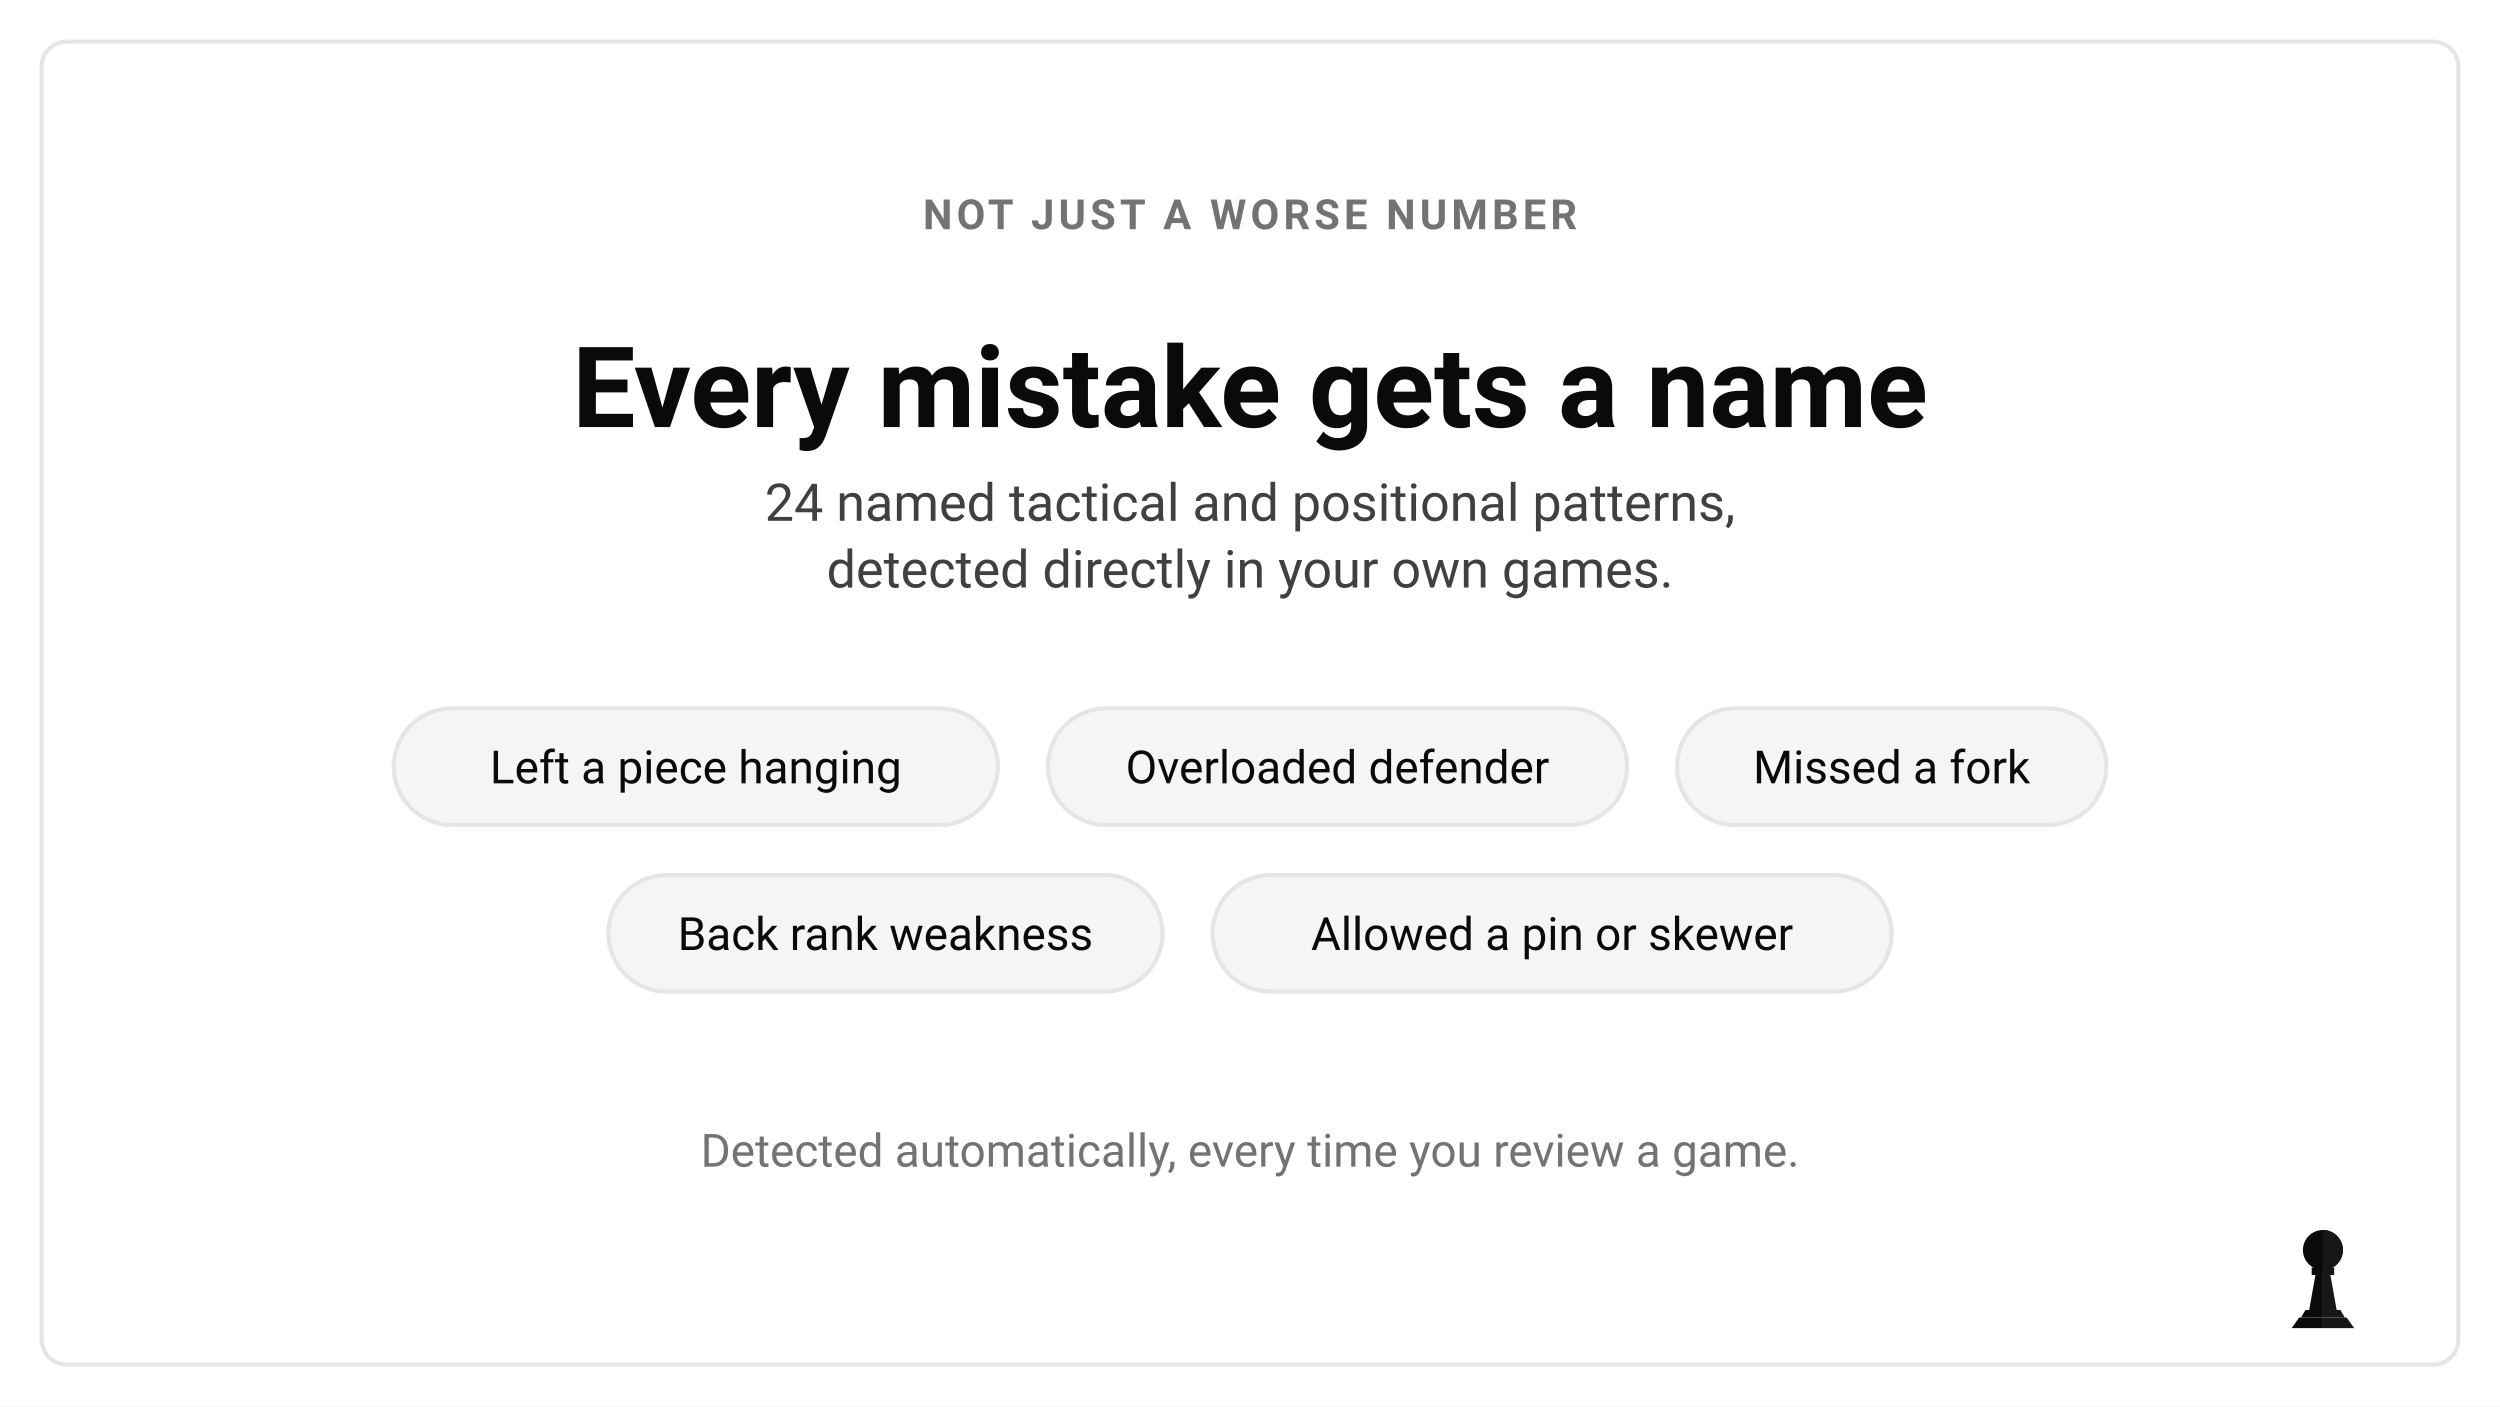
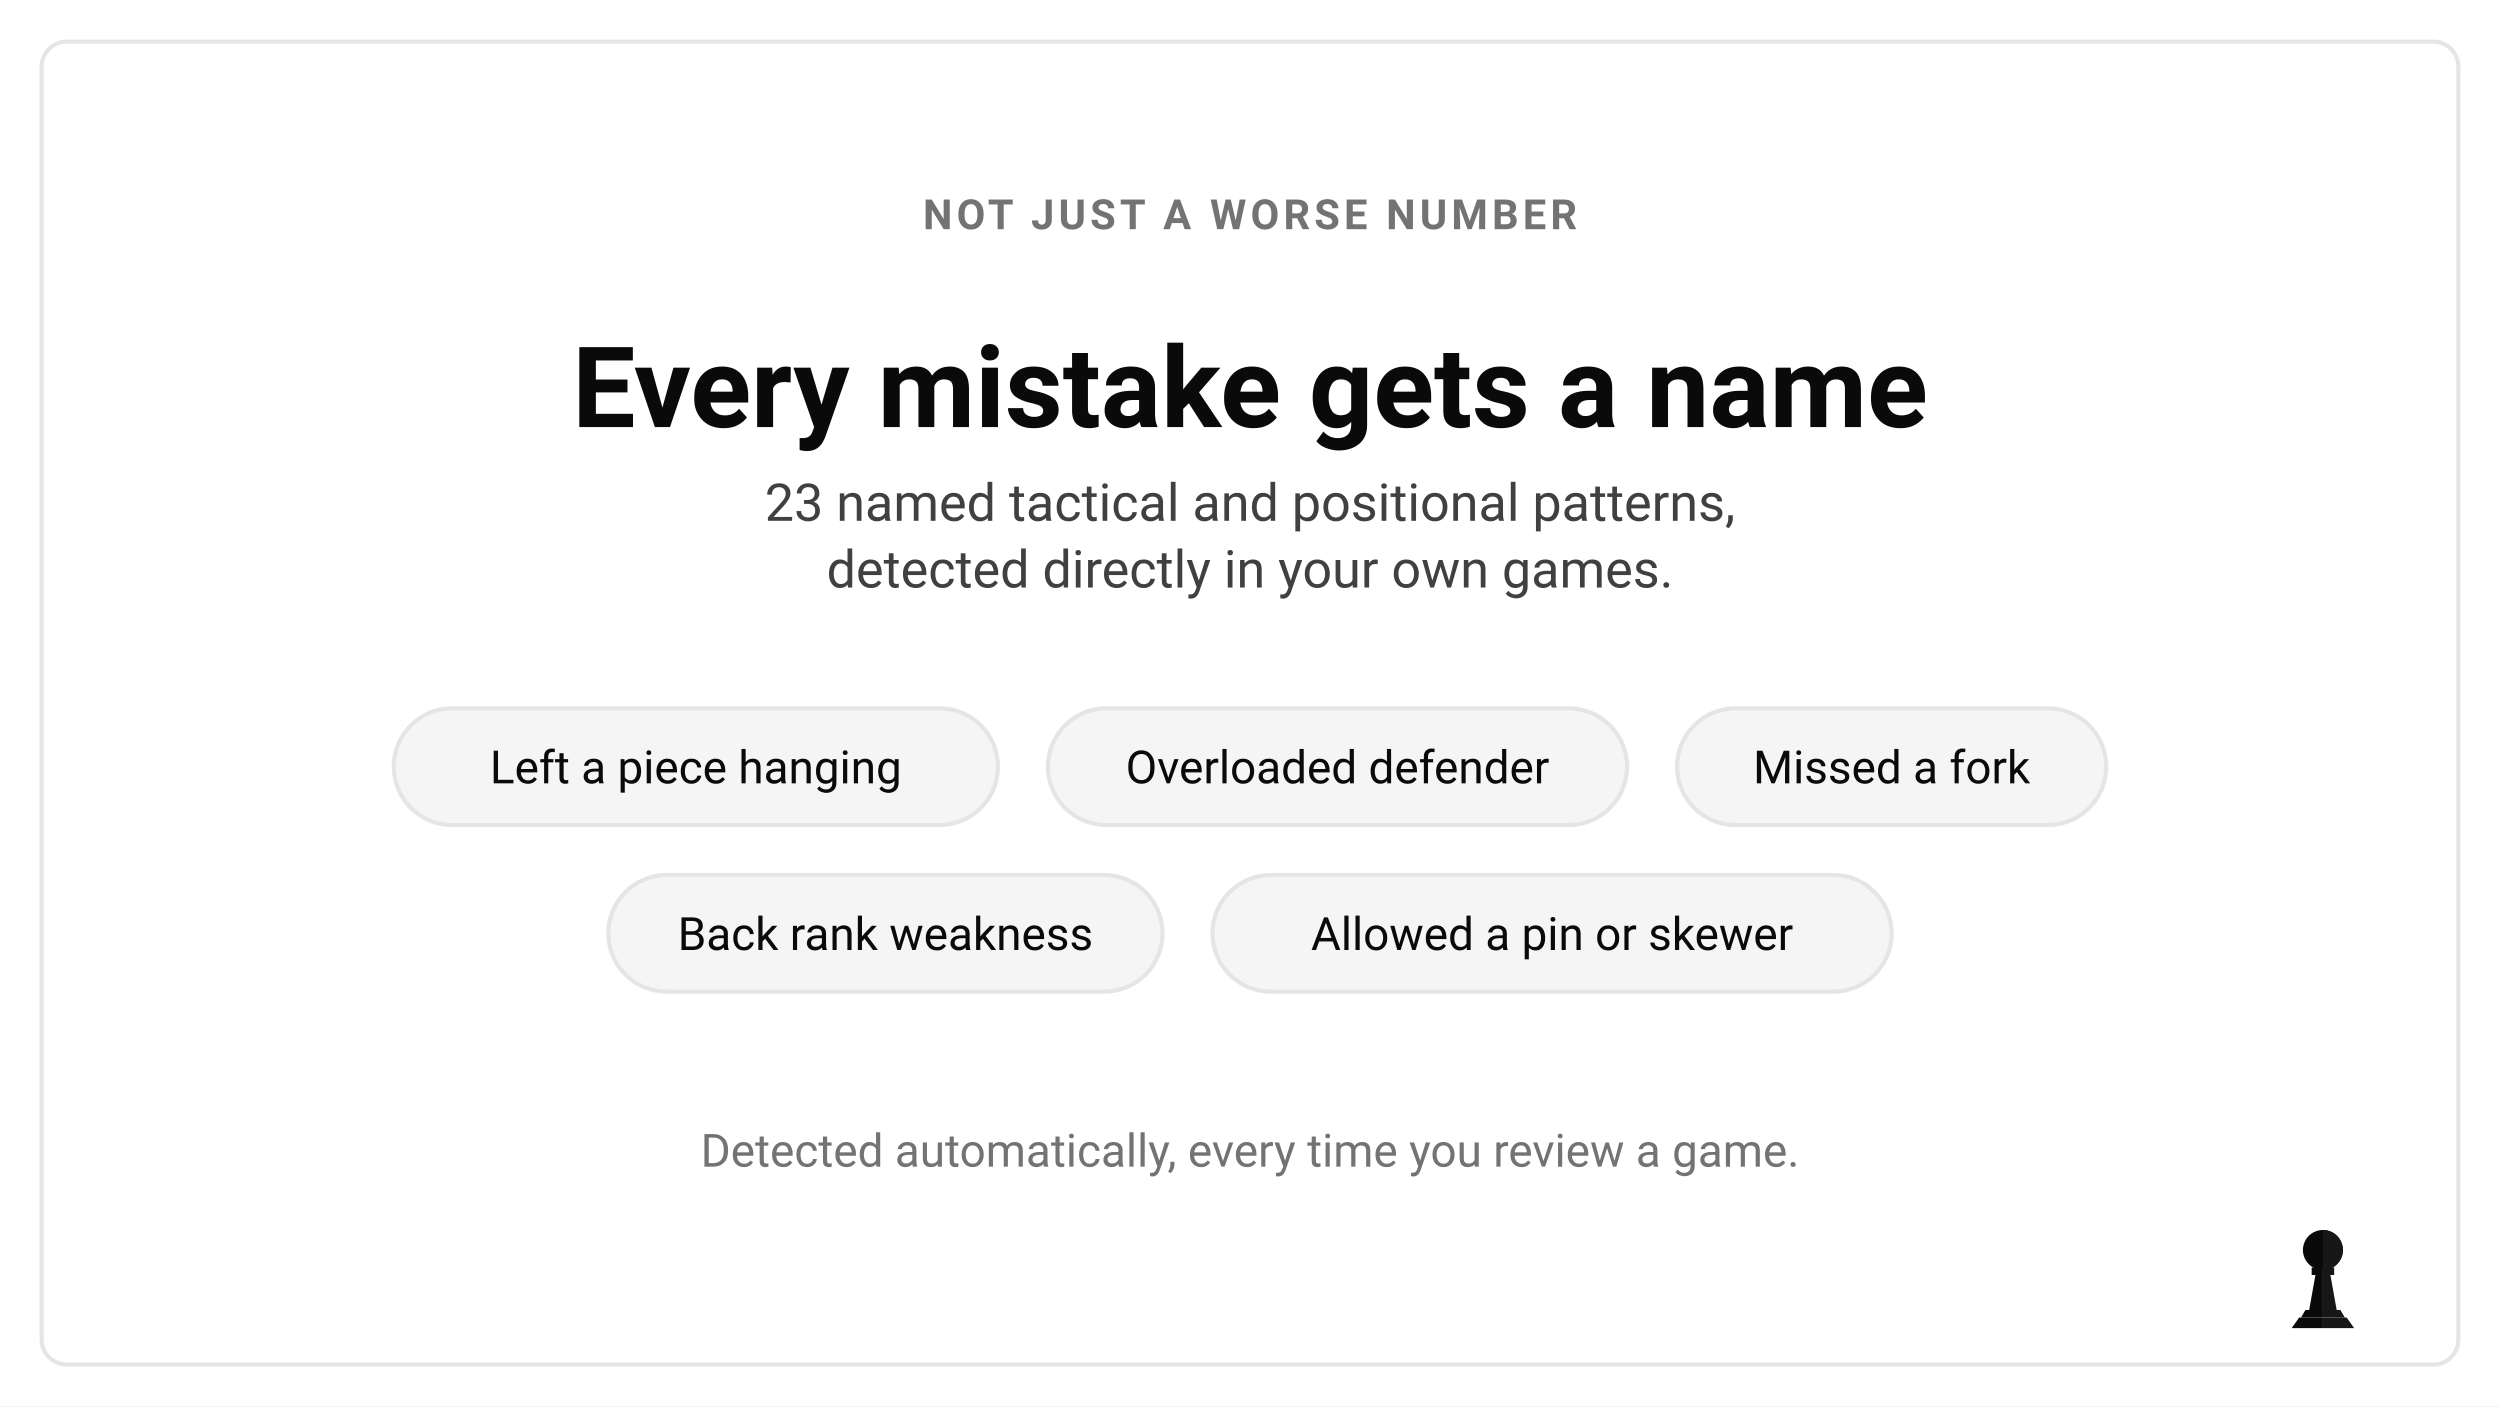
<svg xmlns="http://www.w3.org/2000/svg" viewBox="0 0 1200 675" width="1200" height="675">
  <defs>
    <style>
      text { font-family: -apple-system, BlinkMacSystemFont, 'Segoe UI', Roboto, Helvetica, Arial, sans-serif; }
    </style>
  </defs>
  <rect width="1200" height="675" fill="#ffffff" />
  <rect x="20" y="20" width="1160" height="635" rx="12" fill="none" stroke="#e5e5e5" stroke-width="2" />
  <text x="600" y="110" font-size="20" font-weight="600" letter-spacing="2" fill="#737373" text-anchor="middle">NOT JUST A WORSE NUMBER</text>
  <text x="600" y="205" font-size="54" font-weight="700" fill="#0a0a0a" text-anchor="middle">Every mistake gets a name</text>
-   <text x="600" y="250" font-size="25" fill="#404040" text-anchor="middle">24 named tactical and positional patterns,</text>
+   <text x="600" y="250" font-size="25" fill="#404040" text-anchor="middle">23 named tactical and positional patterns,</text>
  <text x="600" y="282" font-size="25" fill="#404040" text-anchor="middle">detected directly in your own games.</text>
  <g font-size="22" fill="#0a0a0a">
    <rect x="189" y="340" width="290" height="56" rx="28" fill="#f5f5f5" stroke="#e5e5e5" stroke-width="2" />
    <text x="334" y="376" text-anchor="middle">Left a piece hanging</text>
    <rect x="503" y="340" width="278" height="56" rx="28" fill="#f5f5f5" stroke="#e5e5e5" stroke-width="2" />
    <text x="642" y="376" text-anchor="middle">Overloaded defender</text>
    <rect x="805" y="340" width="206" height="56" rx="28" fill="#f5f5f5" stroke="#e5e5e5" stroke-width="2" />
    <text x="908" y="376" text-anchor="middle">Missed a fork</text>
    <rect x="292" y="420" width="266" height="56" rx="28" fill="#f5f5f5" stroke="#e5e5e5" stroke-width="2" />
    <text x="425" y="456" text-anchor="middle">Back rank weakness</text>
    <rect x="582" y="420" width="326" height="56" rx="28" fill="#f5f5f5" stroke="#e5e5e5" stroke-width="2" />
    <text x="745" y="456" text-anchor="middle">Allowed a pin or skewer</text>
  </g>
  <text x="600" y="560" font-size="22" fill="#737373" text-anchor="middle">Detected automatically, every time you review a game.</text>
  <g transform="translate(1085,570) scale(0.3)">
    <polygon points="50,225 100,225 100,208 62,208" fill="#0a0a0a" />
    <polygon points="100,225 150,225 138,208 100,208" fill="#171717" />
    <polygon points="65,208 100,208 100,196 72,196" fill="#0a0a0a" />
    <polygon points="100,208 135,208 128,196 100,196" fill="#171717" />
    <polygon points="78,196 100,196 100,140 88,140" fill="#0a0a0a" />
    <polygon points="100,196 122,196 112,140 100,140" fill="#171717" />
    <polygon points="82,140 100,140 100,128 82,128" fill="#0a0a0a" />
    <polygon points="100,140 118,140 118,128 100,128" fill="#171717" />
    <circle cx="100" cy="100" r="32" fill="#0a0a0a" />
    <path d="M100,68 A32,32 0 0 1 100,132 Z" fill="#171717" />
  </g>
</svg>
